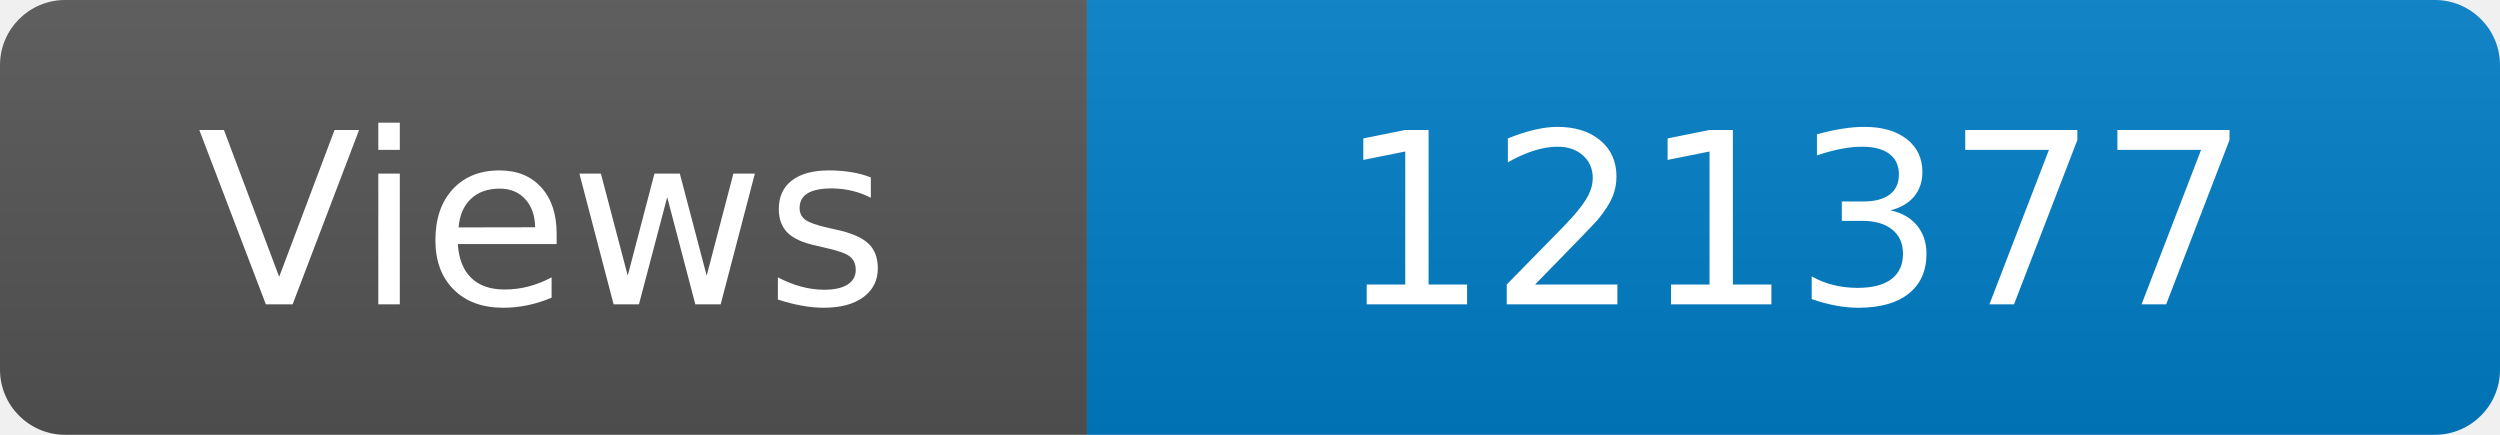
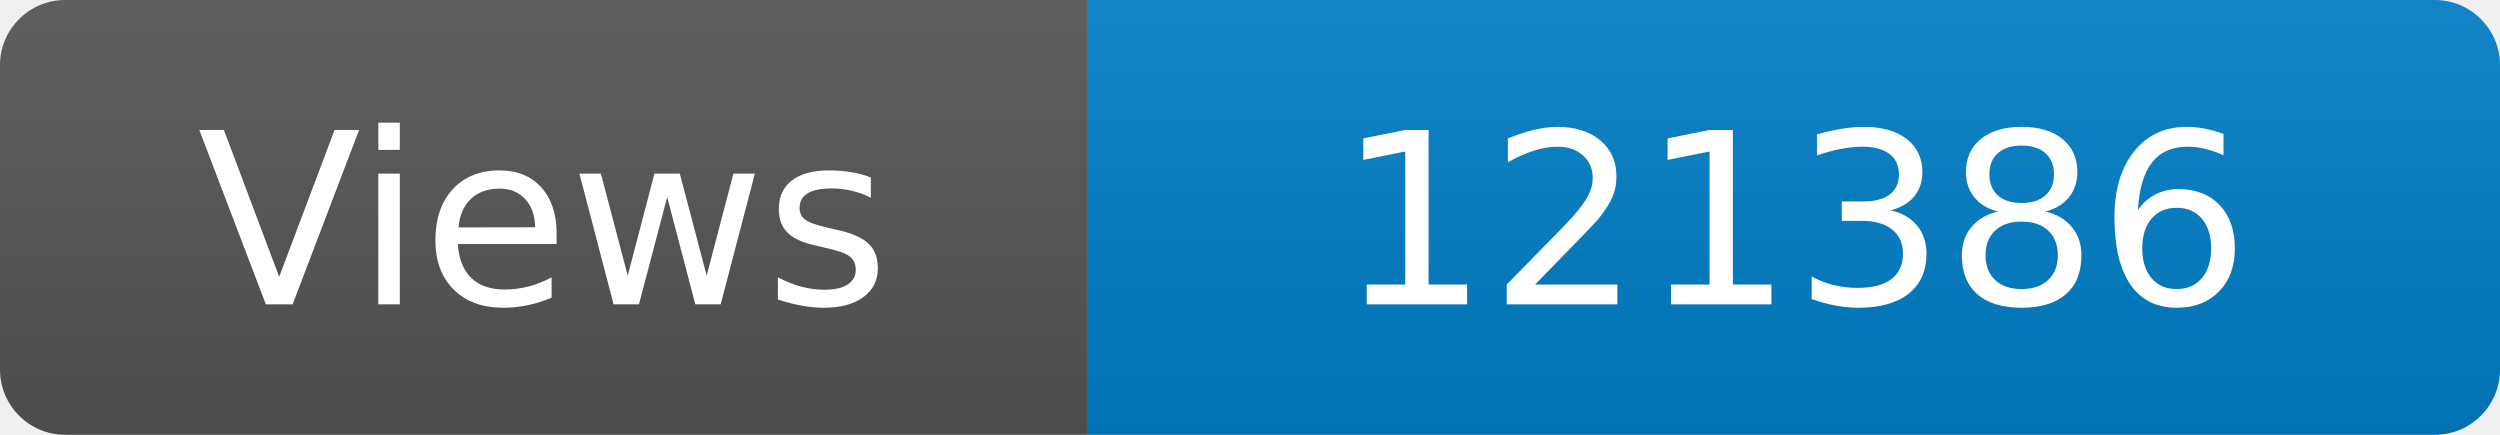
<svg xmlns="http://www.w3.org/2000/svg" width="115" height="20" role="img" aria-label="Maintained?: yes">
  <linearGradient id="s" x2="0" y2="100%">
    <stop offset="0" stop-color="#bbb" stop-opacity=".1" />
    <stop offset="1" stop-opacity=".1" />
  </linearGradient>
  <clipPath id="r">
    <rect width="115" height="20" rx="3" fill="#fff" />
  </clipPath>
  <g clip-path="url(#r)">
    <rect width="50" height="20" fill="#555" />
    <rect x="50" width="160" height="20" fill="#007ec6" />
    <rect width="115" height="20" fill="url(#s)" />
  </g>
  <g fill="#fff" text-anchor="middle" font-family="Verdana,Geneva,DejaVu Sans,sans-serif" font-size="110">
    <text x="250" y="140" transform="scale(.1)" fill="#fff">Views</text>
-     <text x="825" y="140" transform="scale(.1)" fill="#fff">121377</text>
+     <text x="825" y="140" transform="scale(.1)" fill="#fff">121386</text>
  </g>
</svg>
